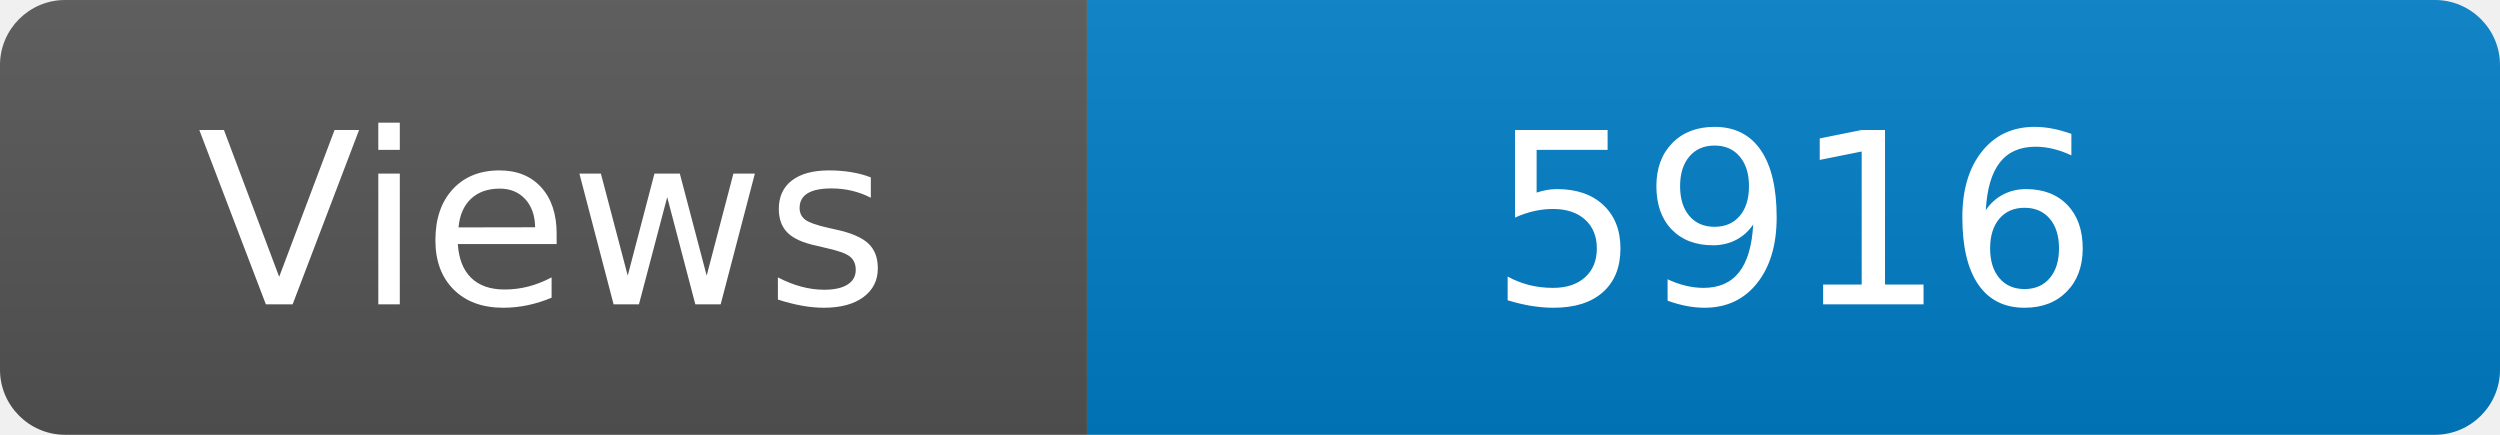
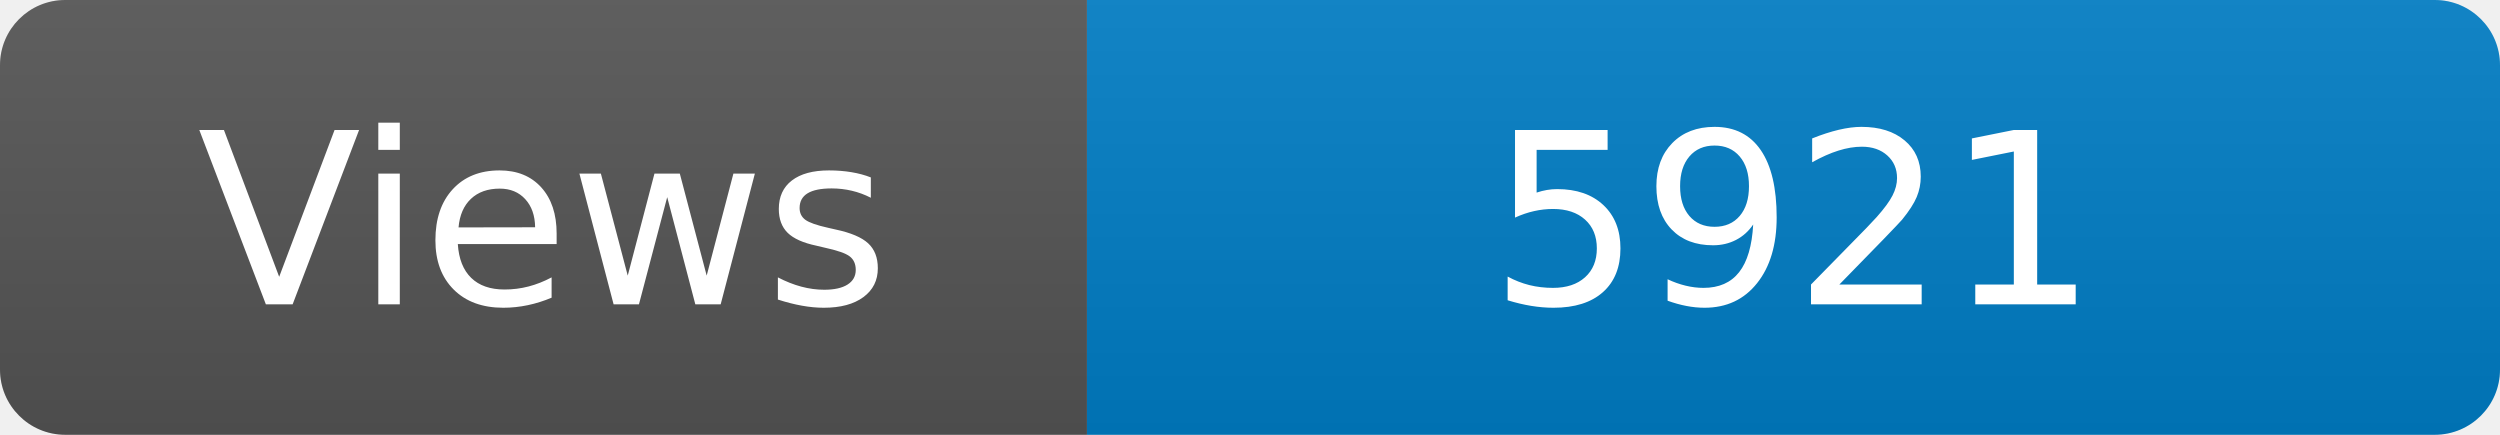
<svg xmlns="http://www.w3.org/2000/svg" width="115" height="20" role="img" aria-label="Maintained?: yes">
  <linearGradient id="s" x2="0" y2="100%">
    <stop offset="0" stop-color="#bbb" stop-opacity=".1" />
    <stop offset="1" stop-opacity=".1" />
  </linearGradient>
  <clipPath id="r">
    <rect width="115" height="20" rx="3" fill="#fff" />
  </clipPath>
  <g clip-path="url(#r)">
    <rect width="50" height="20" fill="#555" />
    <rect x="50" width="160" height="20" fill="#007ec6" />
    <rect width="115" height="20" fill="url(#s)" />
  </g>
  <g fill="#fff" text-anchor="middle" font-family="Verdana,Geneva,DejaVu Sans,sans-serif" font-size="110">
    <text x="250" y="140" transform="scale(.1)" fill="#fff">Views</text>
-     <text x="825" y="140" transform="scale(.1)" fill="#fff">5916</text>
+     <text x="825" y="140" transform="scale(.1)" fill="#fff">5921</text>
  </g>
</svg>
